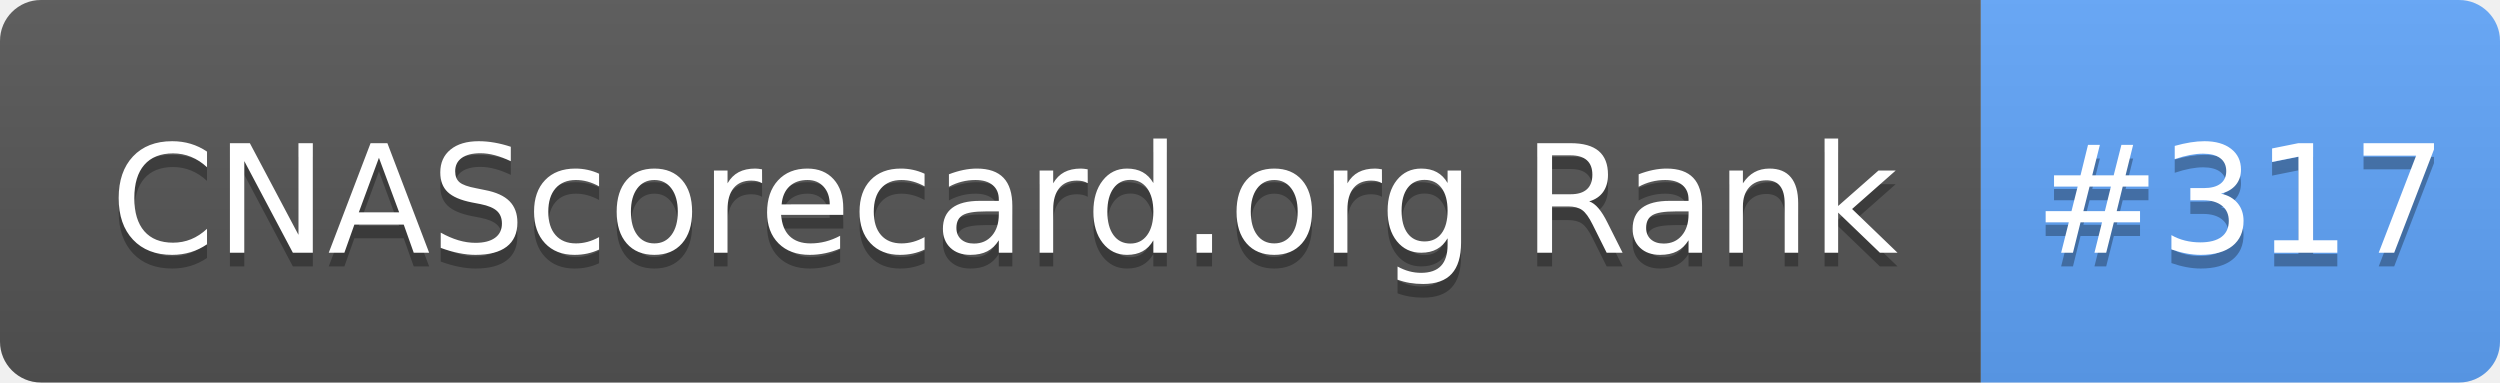
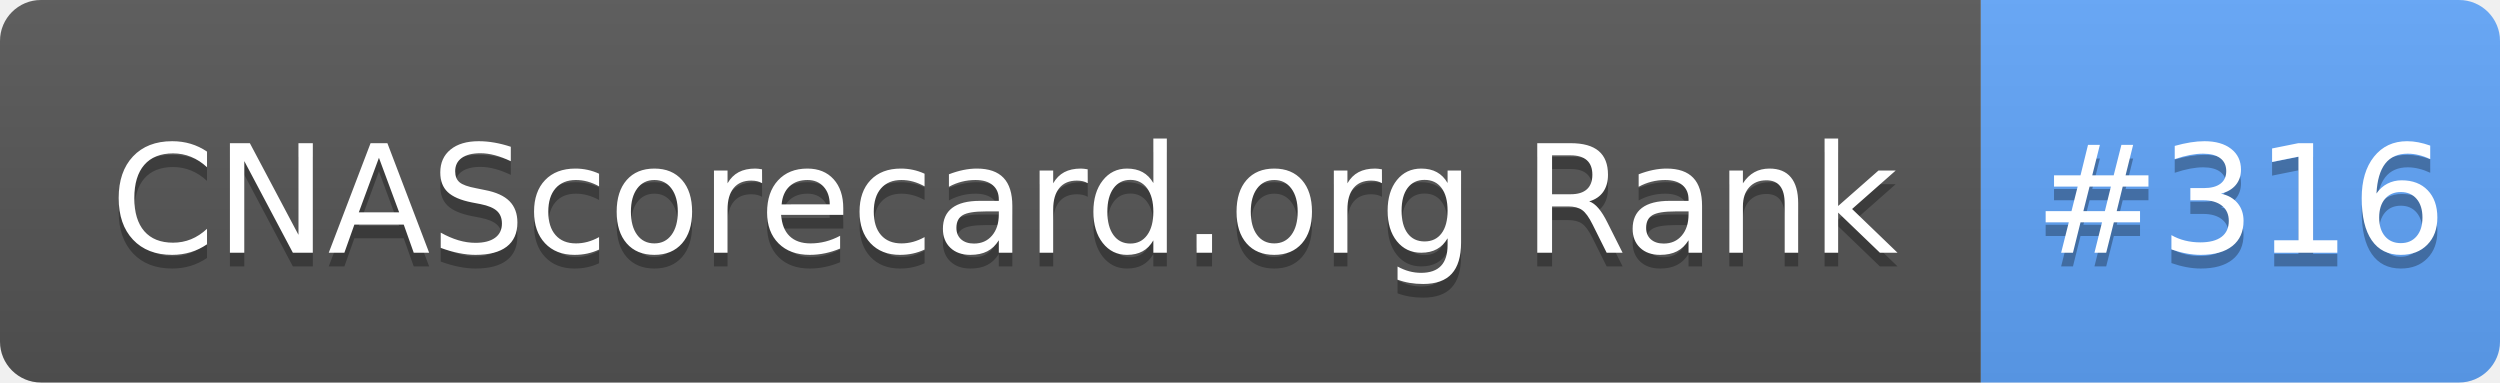
- <svg xmlns="http://www.w3.org/2000/svg" width="183" height="28" role="img" aria-label="CNAScorecard.org Rank: #317">
+ <svg xmlns="http://www.w3.org/2000/svg" width="183" height="28" role="img" aria-label="CNAScorecard.org Rank: #316">
  <linearGradient id="s" x2="0" y2="100%">
    <stop offset="0" stop-color="#bbb" stop-opacity=".1" />
    <stop offset="1" stop-opacity=".1" />
  </linearGradient>
  <clipPath id="r">
    <rect width="183" height="28" rx="3" fill="#fff" />
  </clipPath>
  <g clip-path="url(#r)">
    <rect width="145" height="28" fill="#555" />
    <rect x="145" width="38" height="28" fill="#60A5FA" />
    <rect width="183" height="28" fill="url(#s)" />
  </g>
  <g fill="#fff" text-anchor="middle" font-family="Verdana,Geneva,DejaVu Sans,sans-serif" text-rendering="geometricPrecision" font-size="110">
    <text aria-hidden="true" x="735" y="195" fill="#010101" fill-opacity=".3" transform="scale(.1)" textLength="1350">CNAScorecard.org Rank</text>
    <text x="735" y="185" transform="scale(.1)" fill="#fff" textLength="1350">CNAScorecard.org Rank</text>
-     <text aria-hidden="true" x="1640" y="195" fill="#010101" fill-opacity=".3" transform="scale(.1)" textLength="280">#317</text>
-     <text x="1640" y="185" transform="scale(.1)" fill="#fff" textLength="280">#317</text>
+     <text aria-hidden="true" x="1640" y="195" fill="#010101" fill-opacity=".3" transform="scale(.1)" textLength="280">#316</text>
+     <text x="1640" y="185" transform="scale(.1)" fill="#fff" textLength="280">#316</text>
  </g>
</svg>
